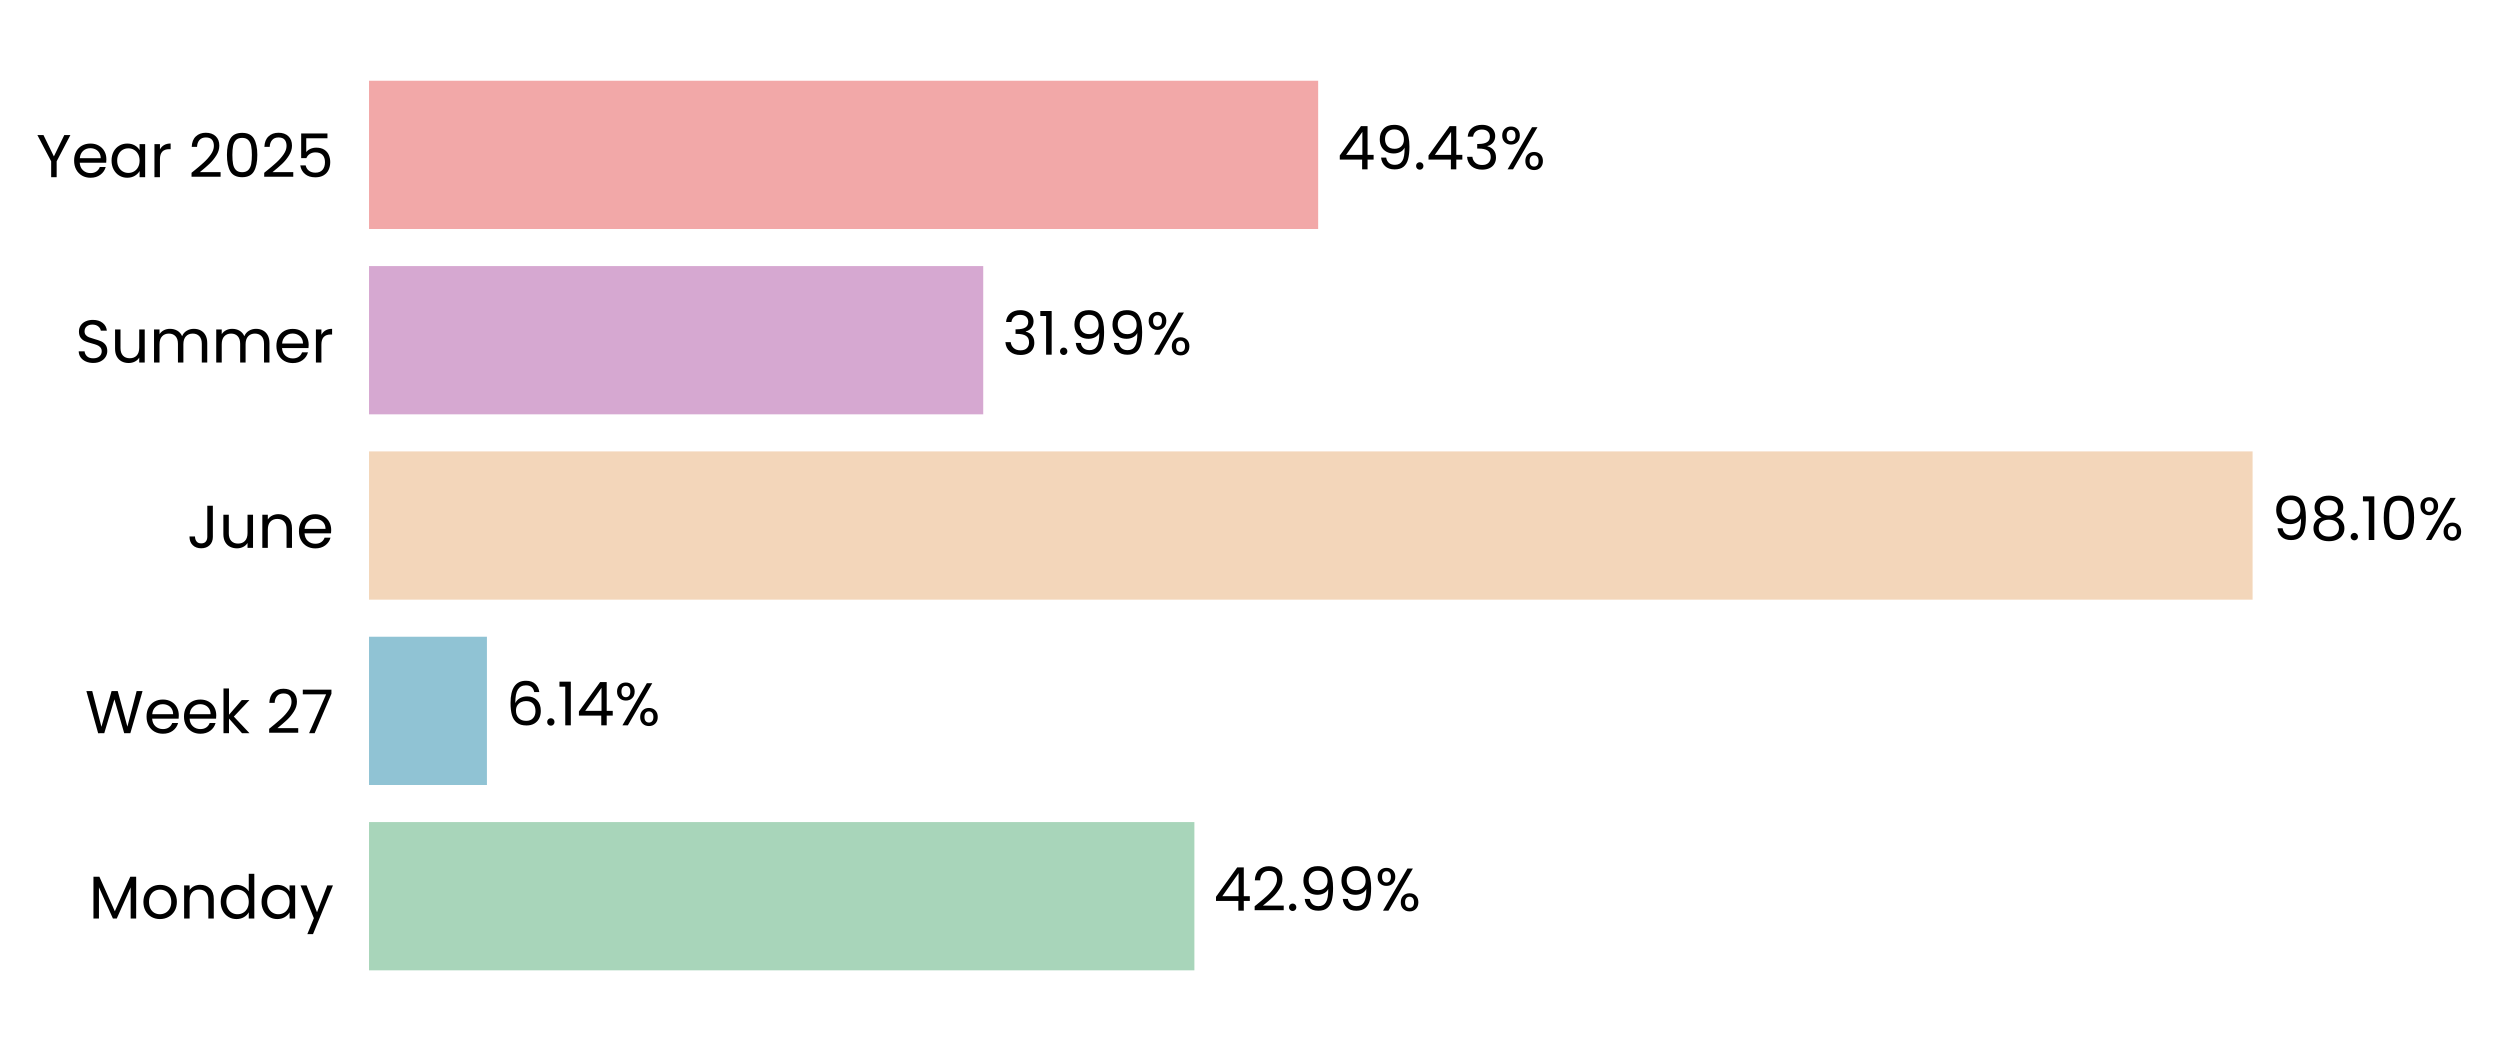
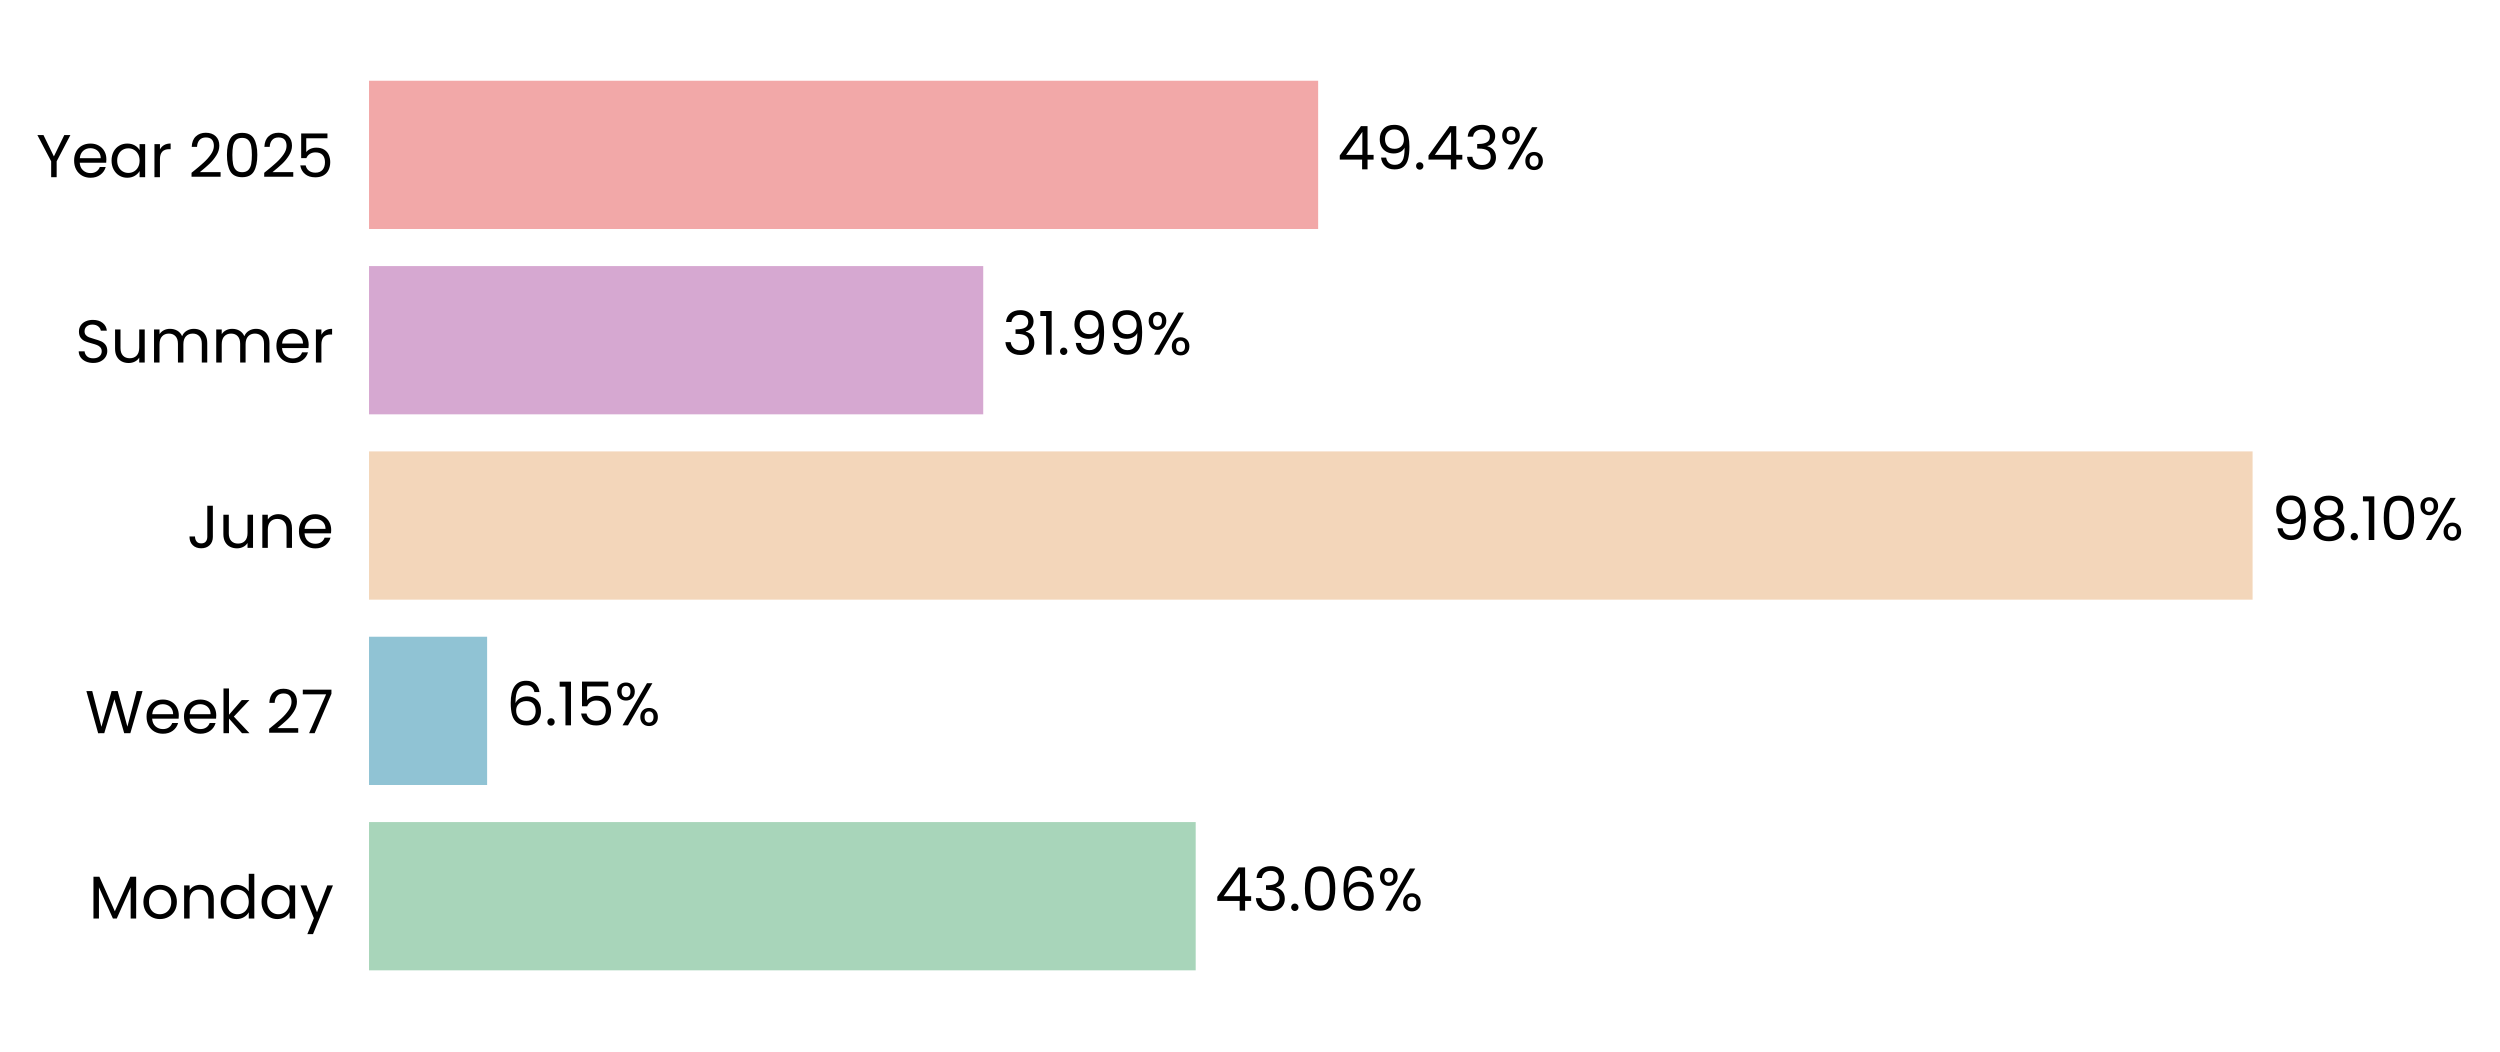
<svg xmlns="http://www.w3.org/2000/svg" xmlns:xlink="http://www.w3.org/1999/xlink" width="496.659pt" height="208.8pt" viewBox="0 0 496.659 208.8" version="1.1">
  <defs>
    <style type="text/css">*{stroke-linejoin: round; stroke-linecap: butt}</style>
  </defs>
  <g id="figure_1">
    <g id="patch_1">
      <path d="M 0 208.8  L 496.659 208.8  L 496.659 0  L 0 0  L 0 208.8  z " style="fill: none" />
    </g>
    <g id="axes_1">
      <g id="patch_2">
-         <path d="M 73.311 201.6  L 454.758 201.6  L 454.758 7.2  L 73.311 7.2  L 73.311 201.6  z " style="fill: none" />
+         <path d="M 73.311 201.6  L 454.749 201.6  L 454.749 7.2  L 73.311 7.2  L 73.311 201.6  z " style="fill: none" />
      </g>
      <g id="patch_3">
-         <path d="M 73.311 192.764  L 237.281 192.764  L 237.281 163.309  L 73.311 163.309  z " clip-path="url(#p433682f529)" style="fill: #a8d5ba" />
+         <path d="M 73.311 192.764  L 237.542 192.764  L 237.542 163.309  L 73.311 163.309  z " clip-path="url(#p8746dd8707)" style="fill: #a8d5ba" />
      </g>
      <g id="patch_4">
-         <path d="M 73.311 155.945  L 96.735 155.945  L 96.735 126.491  L 73.311 126.491  z " clip-path="url(#p433682f529)" style="fill: #90c3d4" />
+         <path d="M 73.311 155.945  L 96.773 155.945  L 96.773 126.491  L 73.311 126.491  z " clip-path="url(#p8746dd8707)" style="fill: #90c3d4" />
      </g>
      <g id="patch_5">
-         <path d="M 73.311 119.127  L 447.509 119.127  L 447.509 89.673  L 73.311 89.673  z " clip-path="url(#p433682f529)" style="fill: #f3d6ba" />
+         <path d="M 73.311 119.127  L 447.509 119.127  L 447.509 89.673  L 73.311 89.673  z " clip-path="url(#p8746dd8707)" style="fill: #f3d6ba" />
      </g>
      <g id="patch_6">
-         <path d="M 73.311 82.309  L 195.332 82.309  L 195.332 52.855  L 73.311 52.855  z " clip-path="url(#p433682f529)" style="fill: #d6a8d1" />
+         <path d="M 73.311 82.309  L 195.332 82.309  L 195.332 52.855  L 73.311 52.855  z " clip-path="url(#p8746dd8707)" style="fill: #d6a8d1" />
      </g>
      <g id="patch_7">
-         <path d="M 73.311 45.491  L 261.871 45.491  L 261.871 16.036  L 73.311 16.036  z " clip-path="url(#p433682f529)" style="fill: #f2a8a8" />
+         <path d="M 73.311 45.491  L 261.868 45.491  L 261.868 16.036  L 73.311 16.036  z " clip-path="url(#p8746dd8707)" style="fill: #f2a8a8" />
      </g>
      <g id="matplotlib.axis_1">
        <g id="ytick_1">
          <g id="text_1">
            <g transform="translate(17.64187 182.4764) scale(0.12 -0.12)">
              <defs>
                <path id="Poppins-Regular-4d" d="M 5018 4429  L 5018 0  L 4435 0  L 4435 3302  L 2963 0  L 2554 0  L 1075 3309  L 1075 0  L 493 0  L 493 4429  L 1120 4429  L 2758 768  L 4397 4429  L 5018 4429  z " transform="scale(0.015625)" />
                <path id="Poppins-Regular-6f" d="M 2022 -58  Q 1530 -58 1130 166  Q 730 390 502 803  Q 275 1216 275 1760  Q 275 2298 508 2710  Q 742 3123 1145 3344  Q 1549 3565 2048 3565  Q 2547 3565 2950 3344  Q 3354 3123 3587 2713  Q 3821 2304 3821 1760  Q 3821 1216 3581 803  Q 3341 390 2931 166  Q 2522 -58 2022 -58  z M 2022 454  Q 2336 454 2611 601  Q 2886 749 3056 1043  Q 3226 1338 3226 1760  Q 3226 2182 3059 2476  Q 2893 2771 2624 2915  Q 2355 3059 2042 3059  Q 1722 3059 1456 2915  Q 1190 2771 1030 2476  Q 870 2182 870 1760  Q 870 1331 1027 1036  Q 1184 742 1446 598  Q 1709 454 2022 454  z " transform="scale(0.015625)" />
                <path id="Poppins-Regular-6e" d="M 2202 3571  Q 2842 3571 3238 3184  Q 3635 2797 3635 2067  L 3635 0  L 3059 0  L 3059 1984  Q 3059 2509 2796 2787  Q 2534 3066 2080 3066  Q 1619 3066 1347 2778  Q 1075 2490 1075 1939  L 1075 0  L 493 0  L 493 3507  L 1075 3507  L 1075 3008  Q 1248 3277 1545 3424  Q 1843 3571 2202 3571  z " transform="scale(0.015625)" />
                <path id="Poppins-Regular-64" d="M 275 1766  Q 275 2304 492 2710  Q 710 3117 1091 3341  Q 1472 3565 1946 3565  Q 2355 3565 2707 3376  Q 3059 3187 3245 2880  L 3245 4736  L 3834 4736  L 3834 0  L 3245 0  L 3245 659  Q 3072 346 2733 144  Q 2394 -58 1939 -58  Q 1472 -58 1091 172  Q 710 403 492 819  Q 275 1235 275 1766  z M 3245 1760  Q 3245 2157 3085 2451  Q 2925 2746 2653 2902  Q 2381 3059 2054 3059  Q 1728 3059 1459 2905  Q 1190 2752 1030 2457  Q 870 2163 870 1766  Q 870 1363 1030 1065  Q 1190 768 1459 611  Q 1728 454 2054 454  Q 2381 454 2653 611  Q 2925 768 3085 1065  Q 3245 1363 3245 1760  z " transform="scale(0.015625)" />
                <path id="Poppins-Regular-61" d="M 275 1766  Q 275 2304 492 2710  Q 710 3117 1091 3341  Q 1472 3565 1939 3565  Q 2400 3565 2739 3366  Q 3078 3168 3245 2867  L 3245 3507  L 3834 3507  L 3834 0  L 3245 0  L 3245 653  Q 3072 346 2729 144  Q 2387 -58 1933 -58  Q 1466 -58 1088 172  Q 710 403 492 819  Q 275 1235 275 1766  z M 3245 1760  Q 3245 2157 3085 2451  Q 2925 2746 2653 2902  Q 2381 3059 2054 3059  Q 1728 3059 1459 2905  Q 1190 2752 1030 2457  Q 870 2163 870 1766  Q 870 1363 1030 1065  Q 1190 768 1459 611  Q 1728 454 2054 454  Q 2381 454 2653 611  Q 2925 768 3085 1065  Q 3245 1363 3245 1760  z " transform="scale(0.015625)" />
                <path id="Poppins-Regular-79" d="M 3514 3507  L 1402 -1651  L 800 -1651  L 1491 38  L 77 3507  L 723 3507  L 1824 666  L 2912 3507  L 3514 3507  z " transform="scale(0.015625)" />
              </defs>
              <use xlink:href="#Poppins-Regular-4d" />
              <use xlink:href="#Poppins-Regular-6f" transform="translate(86.09999 0)" />
              <use xlink:href="#Poppins-Regular-6e" transform="translate(150.1 0)" />
              <use xlink:href="#Poppins-Regular-64" transform="translate(214.1 0)" />
              <use xlink:href="#Poppins-Regular-61" transform="translate(281.7 0)" />
              <use xlink:href="#Poppins-Regular-79" transform="translate(349.2999 0)" />
            </g>
          </g>
        </g>
        <g id="ytick_2">
          <g id="text_2">
            <g transform="translate(16.88437 145.6582) scale(0.12 -0.12)">
              <defs>
                <path id="Poppins-Regular-57" d="M 6099 4461  L 4806 0  L 4154 0  L 3117 3590  L 2042 0  L 1395 -6  L 147 4461  L 768 4461  L 1741 678  L 2816 4461  L 3469 4461  L 4493 691  L 5472 4461  L 6099 4461  z " transform="scale(0.015625)" />
                <path id="Poppins-Regular-65" d="M 3693 1888  Q 3693 1722 3674 1536  L 870 1536  Q 902 1018 1225 726  Q 1549 435 2010 435  Q 2387 435 2640 611  Q 2893 787 2995 1082  L 3622 1082  Q 3482 576 3059 259  Q 2637 -58 2010 -58  Q 1510 -58 1116 166  Q 723 390 499 803  Q 275 1216 275 1760  Q 275 2304 492 2713  Q 710 3123 1104 3344  Q 1498 3565 2010 3565  Q 2509 3565 2893 3347  Q 3277 3130 3485 2749  Q 3693 2368 3693 1888  z M 3091 2010  Q 3091 2342 2944 2582  Q 2797 2822 2544 2947  Q 2291 3072 1984 3072  Q 1542 3072 1232 2790  Q 922 2509 877 2010  L 3091 2010  z " transform="scale(0.015625)" />
                <path id="Poppins-Regular-6b" d="M 2451 0  L 1075 1549  L 1075 0  L 493 0  L 493 4736  L 1075 4736  L 1075 1952  L 2426 3507  L 3238 3507  L 1587 1760  L 3245 0  L 2451 0  z " transform="scale(0.015625)" />
                <path id="Poppins-Regular-20" transform="scale(0.015625)" />
                <path id="Poppins-Regular-32" d="M 326 467  Q 1139 1120 1600 1539  Q 2061 1958 2377 2416  Q 2694 2874 2694 3315  Q 2694 3731 2492 3971  Q 2291 4211 1843 4211  Q 1408 4211 1168 3939  Q 928 3667 909 3213  L 346 3213  Q 371 3930 780 4320  Q 1190 4710 1837 4710  Q 2496 4710 2883 4345  Q 3270 3981 3270 3341  Q 3270 2810 2953 2307  Q 2637 1805 2233 1424  Q 1830 1043 1203 538  L 3405 538  L 3405 51  L 326 51  L 326 467  z " transform="scale(0.015625)" />
                <path id="Poppins-Regular-37" d="M 3245 4173  L 1466 0  L 877 0  L 2682 4115  L 211 4115  L 211 4614  L 3245 4614  L 3245 4173  z " transform="scale(0.015625)" />
              </defs>
              <use xlink:href="#Poppins-Regular-57" />
              <use xlink:href="#Poppins-Regular-65" transform="translate(97.59999 0)" />
              <use xlink:href="#Poppins-Regular-65" transform="translate(159.6 0)" />
              <use xlink:href="#Poppins-Regular-6b" transform="translate(221.6 0)" />
              <use xlink:href="#Poppins-Regular-20" transform="translate(273.0999 0)" />
              <use xlink:href="#Poppins-Regular-32" transform="translate(299.7999 0)" />
              <use xlink:href="#Poppins-Regular-37" transform="translate(357.2999 0)" />
            </g>
          </g>
        </g>
        <g id="ytick_3">
          <g id="text_3">
            <g transform="translate(37.15125 108.84) scale(0.12 -0.12)">
              <defs>
                <path id="Poppins-Regular-4a" d="M 2739 4461  L 2739 1165  Q 2739 614 2400 284  Q 2061 -45 1504 -45  Q 941 -45 601 291  Q 262 627 262 1210  L 845 1210  Q 851 883 1014 678  Q 1178 474 1504 474  Q 1830 474 1990 669  Q 2150 864 2150 1165  L 2150 4461  L 2739 4461  z " transform="scale(0.015625)" />
                <path id="Poppins-Regular-75" d="M 3603 3507  L 3603 0  L 3021 0  L 3021 518  Q 2854 250 2556 99  Q 2259 -51 1901 -51  Q 1491 -51 1164 118  Q 838 288 649 627  Q 461 966 461 1453  L 461 3507  L 1037 3507  L 1037 1530  Q 1037 1011 1299 732  Q 1562 454 2016 454  Q 2483 454 2752 742  Q 3021 1030 3021 1581  L 3021 3507  L 3603 3507  z " transform="scale(0.015625)" />
              </defs>
              <use xlink:href="#Poppins-Regular-4a" />
              <use xlink:href="#Poppins-Regular-75" transform="translate(52.99999 0)" />
              <use xlink:href="#Poppins-Regular-6e" transform="translate(117 0)" />
              <use xlink:href="#Poppins-Regular-65" transform="translate(181 0)" />
            </g>
          </g>
        </g>
        <g id="ytick_4">
          <g id="text_4">
            <g transform="translate(14.95125 72.02182) scale(0.12 -0.12)">
              <defs>
                <path id="Poppins-Regular-53" d="M 1907 -45  Q 1466 -45 1117 112  Q 768 269 569 547  Q 371 826 365 1190  L 986 1190  Q 1018 877 1245 662  Q 1472 448 1907 448  Q 2323 448 2563 656  Q 2803 864 2803 1190  Q 2803 1446 2662 1606  Q 2522 1766 2310 1849  Q 2099 1933 1741 2029  Q 1299 2144 1033 2259  Q 768 2374 579 2620  Q 390 2867 390 3283  Q 390 3648 576 3929  Q 762 4211 1098 4364  Q 1434 4518 1869 4518  Q 2496 4518 2896 4204  Q 3296 3891 3347 3373  L 2707 3373  Q 2675 3629 2438 3824  Q 2202 4019 1811 4019  Q 1446 4019 1216 3830  Q 986 3642 986 3302  Q 986 3059 1123 2905  Q 1261 2752 1462 2672  Q 1664 2592 2029 2490  Q 2470 2368 2739 2249  Q 3008 2131 3200 1884  Q 3392 1638 3392 1216  Q 3392 890 3219 602  Q 3046 314 2707 134  Q 2368 -45 1907 -45  z " transform="scale(0.015625)" />
                <path id="Poppins-Regular-6d" d="M 4710 3571  Q 5120 3571 5440 3401  Q 5760 3232 5945 2893  Q 6131 2554 6131 2067  L 6131 0  L 5555 0  L 5555 1984  Q 5555 2509 5296 2787  Q 5037 3066 4595 3066  Q 4141 3066 3872 2774  Q 3603 2483 3603 1933  L 3603 0  L 3027 0  L 3027 1984  Q 3027 2509 2768 2787  Q 2509 3066 2067 3066  Q 1613 3066 1344 2774  Q 1075 2483 1075 1933  L 1075 0  L 493 0  L 493 3507  L 1075 3507  L 1075 3002  Q 1248 3277 1539 3424  Q 1830 3571 2182 3571  Q 2624 3571 2963 3372  Q 3302 3174 3469 2790  Q 3616 3162 3955 3366  Q 4294 3571 4710 3571  z " transform="scale(0.015625)" />
                <path id="Poppins-Regular-72" d="M 1075 2938  Q 1229 3238 1513 3404  Q 1798 3571 2208 3571  L 2208 2970  L 2054 2970  Q 1075 2970 1075 1907  L 1075 0  L 493 0  L 493 3507  L 1075 3507  L 1075 2938  z " transform="scale(0.015625)" />
              </defs>
              <use xlink:href="#Poppins-Regular-53" />
              <use xlink:href="#Poppins-Regular-75" transform="translate(58.7 0)" />
              <use xlink:href="#Poppins-Regular-6d" transform="translate(122.7 0)" />
              <use xlink:href="#Poppins-Regular-6d" transform="translate(225.7 0)" />
              <use xlink:href="#Poppins-Regular-65" transform="translate(328.7 0)" />
              <use xlink:href="#Poppins-Regular-72" transform="translate(390.6999 0)" />
            </g>
          </g>
        </g>
        <g id="ytick_5">
          <g id="text_5">
            <g transform="translate(7.2 35.20364) scale(0.12 -0.12)">
              <defs>
                <path id="Poppins-Regular-59" d="M 3616 4461  L 2163 1683  L 2163 0  L 1581 0  L 1581 1683  L 122 4461  L 768 4461  L 1869 2202  L 2970 4461  L 3616 4461  z " transform="scale(0.015625)" />
                <path id="Poppins-Regular-30" d="M 397 2362  Q 397 3462 755 4080  Q 1114 4698 2010 4698  Q 2899 4698 3257 4080  Q 3616 3462 3616 2362  Q 3616 1242 3257 621  Q 2899 0 2010 0  Q 1114 0 755 621  Q 397 1242 397 2362  z M 3040 2362  Q 3040 2918 2966 3305  Q 2893 3693 2665 3929  Q 2438 4166 2010 4166  Q 1574 4166 1347 3929  Q 1120 3693 1046 3305  Q 973 2918 973 2362  Q 973 1786 1046 1395  Q 1120 1005 1347 768  Q 1574 531 2010 531  Q 2438 531 2665 768  Q 2893 1005 2966 1395  Q 3040 1786 3040 2362  z " transform="scale(0.015625)" />
                <path id="Poppins-Regular-35" d="M 3347 4122  L 1101 4122  L 1101 2662  Q 1248 2867 1536 2998  Q 1824 3130 2157 3130  Q 2688 3130 3021 2909  Q 3354 2688 3498 2339  Q 3642 1990 3642 1600  Q 3642 1139 3469 774  Q 3296 410 2941 198  Q 2586 -13 2061 -13  Q 1389 -13 973 332  Q 557 678 467 1254  L 1037 1254  Q 1120 890 1389 685  Q 1658 480 2067 480  Q 2573 480 2829 784  Q 3085 1088 3085 1587  Q 3085 2086 2829 2358  Q 2573 2630 2074 2630  Q 1734 2630 1481 2467  Q 1229 2304 1114 2022  L 563 2022  L 563 4634  L 3347 4634  L 3347 4122  z " transform="scale(0.015625)" />
              </defs>
              <use xlink:href="#Poppins-Regular-59" />
              <use xlink:href="#Poppins-Regular-65" transform="translate(58.39999 0)" />
              <use xlink:href="#Poppins-Regular-61" transform="translate(120.4 0)" />
              <use xlink:href="#Poppins-Regular-72" transform="translate(188 0)" />
              <use xlink:href="#Poppins-Regular-20" transform="translate(225.3 0)" />
              <use xlink:href="#Poppins-Regular-32" transform="translate(252 0)" />
              <use xlink:href="#Poppins-Regular-30" transform="translate(309.4999 0)" />
              <use xlink:href="#Poppins-Regular-32" transform="translate(372.2999 0)" />
              <use xlink:href="#Poppins-Regular-35" transform="translate(429.7999 0)" />
            </g>
          </g>
        </g>
      </g>
      <g id="text_6">
-         <g transform="translate(241.095 180.9164) scale(0.12 -0.12)">
+         <g transform="translate(241.356 180.9164) scale(0.12 -0.12)">
          <defs>
            <path id="Poppins-Regular-34" d="M 256 1030  L 256 1472  L 2502 4582  L 3200 4582  L 3200 1536  L 3840 1536  L 3840 1030  L 3200 1030  L 3200 0  L 2624 0  L 2624 1030  L 256 1030  z M 2650 3974  L 928 1536  L 2650 1536  L 2650 3974  z " transform="scale(0.015625)" />
+             <path id="Poppins-Regular-33" d="M 384 3462  Q 429 4051 838 4384  Q 1248 4717 1901 4717  Q 2336 4717 2653 4560  Q 2970 4403 3133 4134  Q 3296 3866 3296 3526  Q 3296 3130 3069 2842  Q 2842 2554 2477 2470  L 2477 2438  Q 2893 2336 3136 2035  Q 3379 1734 3379 1248  Q 3379 883 3212 592  Q 3046 301 2713 134  Q 2381 -32 1914 -32  Q 1235 -32 800 323  Q 365 678 314 1331  L 877 1331  Q 922 947 1190 704  Q 1459 461 1907 461  Q 2355 461 2588 694  Q 2822 928 2822 1299  Q 2822 1779 2502 1990  Q 2182 2202 1536 2202  L 1389 2202  L 1389 2688  L 1542 2688  Q 2131 2694 2432 2883  Q 2733 3072 2733 3469  Q 2733 3808 2512 4013  Q 2291 4218 1882 4218  Q 1485 4218 1241 4013  Q 998 3808 954 3462  L 384 3462  z " transform="scale(0.015625)" />
            <path id="Poppins-Regular-2e" d="M 678 -38  Q 512 -38 397 77  Q 282 192 282 358  Q 282 525 397 640  Q 512 755 678 755  Q 838 755 950 640  Q 1062 525 1062 358  Q 1062 192 950 77  Q 838 -38 678 -38  z " transform="scale(0.015625)" />
-             <path id="Poppins-Regular-39" d="M 1146 1242  Q 1210 877 1443 678  Q 1677 480 2074 480  Q 2605 480 2857 896  Q 3110 1312 3098 2298  Q 2963 2010 2649 1846  Q 2336 1683 1952 1683  Q 1523 1683 1187 1859  Q 851 2035 659 2374  Q 467 2714 467 3194  Q 467 3878 864 4297  Q 1261 4717 1990 4717  Q 2886 4717 3248 4134  Q 3610 3552 3610 2400  Q 3610 1594 3466 1069  Q 3322 544 2979 269  Q 2637 -6 2042 -6  Q 1389 -6 1024 346  Q 659 698 608 1242  L 1146 1242  z M 2048 2176  Q 2477 2176 2752 2441  Q 3027 2707 3027 3162  Q 3027 3642 2758 3936  Q 2490 4230 2003 4230  Q 1555 4230 1289 3948  Q 1024 3667 1024 3206  Q 1024 2739 1286 2457  Q 1549 2176 2048 2176  z " transform="scale(0.015625)" />
+             <path id="Poppins-Regular-36" d="M 2976 3526  Q 2835 4237 2099 4237  Q 1530 4237 1248 3798  Q 966 3360 973 2355  Q 1120 2688 1462 2877  Q 1805 3066 2227 3066  Q 2886 3066 3280 2656  Q 3674 2246 3674 1523  Q 3674 1088 3504 742  Q 3334 397 2992 192  Q 2650 -13 2163 -13  Q 1504 -13 1133 281  Q 762 576 614 1094  Q 467 1613 467 2374  Q 467 4723 2106 4723  Q 2733 4723 3091 4384  Q 3450 4045 3514 3526  L 2976 3526  z M 2106 2573  Q 1830 2573 1587 2461  Q 1344 2349 1193 2121  Q 1043 1894 1043 1568  Q 1043 1082 1324 778  Q 1606 474 2131 474  Q 2579 474 2844 752  Q 3110 1030 3110 1504  Q 3110 2003 2854 2288  Q 2598 2573 2106 2573  z " transform="scale(0.015625)" />
            <path id="Poppins-Regular-25" d="M 269 3584  Q 269 4019 531 4278  Q 794 4538 1203 4538  Q 1613 4538 1875 4278  Q 2138 4019 2138 3584  Q 2138 3142 1875 2883  Q 1613 2624 1203 2624  Q 794 2624 531 2883  Q 269 3142 269 3584  z M 4006 4467  L 1414 0  L 838 0  L 3430 4467  L 4006 4467  z M 1203 4179  Q 986 4179 861 4028  Q 736 3878 736 3584  Q 736 3290 861 3136  Q 986 2982 1203 2982  Q 1421 2982 1549 3139  Q 1677 3296 1677 3584  Q 1677 3878 1549 4028  Q 1421 4179 1203 4179  z M 2720 883  Q 2720 1325 2982 1584  Q 3245 1843 3654 1843  Q 4064 1843 4323 1584  Q 4582 1325 4582 883  Q 4582 448 4323 185  Q 4064 -77 3654 -77  Q 3245 -77 2982 182  Q 2720 442 2720 883  z M 3648 1478  Q 3430 1478 3302 1328  Q 3174 1178 3174 883  Q 3174 595 3302 444  Q 3430 294 3648 294  Q 3866 294 3994 444  Q 4122 595 4122 883  Q 4122 1178 3994 1328  Q 3866 1478 3648 1478  z " transform="scale(0.015625)" />
          </defs>
          <use xlink:href="#Poppins-Regular-34" />
-           <use xlink:href="#Poppins-Regular-32" transform="translate(62.89999 0)" />
-           <use xlink:href="#Poppins-Regular-2e" transform="translate(120.4 0)" />
-           <use xlink:href="#Poppins-Regular-39" transform="translate(141.4 0)" />
-           <use xlink:href="#Poppins-Regular-39" transform="translate(204.3999 0)" />
-           <use xlink:href="#Poppins-Regular-25" transform="translate(267.3999 0)" />
+           <use xlink:href="#Poppins-Regular-33" transform="translate(62.89999 0)" />
+           <use xlink:href="#Poppins-Regular-2e" transform="translate(121.8 0)" />
+           <use xlink:href="#Poppins-Regular-30" transform="translate(142.8 0)" />
+           <use xlink:href="#Poppins-Regular-36" transform="translate(205.6 0)" />
+           <use xlink:href="#Poppins-Regular-25" transform="translate(269.0999 0)" />
        </g>
      </g>
      <g id="text_7">
-         <g transform="translate(100.5499 144.0982) scale(0.12 -0.12)">
+         <g transform="translate(100.5871 144.0982) scale(0.12 -0.12)">
          <defs>
-             <path id="Poppins-Regular-36" d="M 2976 3526  Q 2835 4237 2099 4237  Q 1530 4237 1248 3798  Q 966 3360 973 2355  Q 1120 2688 1462 2877  Q 1805 3066 2227 3066  Q 2886 3066 3280 2656  Q 3674 2246 3674 1523  Q 3674 1088 3504 742  Q 3334 397 2992 192  Q 2650 -13 2163 -13  Q 1504 -13 1133 281  Q 762 576 614 1094  Q 467 1613 467 2374  Q 467 4723 2106 4723  Q 2733 4723 3091 4384  Q 3450 4045 3514 3526  L 2976 3526  z M 2106 2573  Q 1830 2573 1587 2461  Q 1344 2349 1193 2121  Q 1043 1894 1043 1568  Q 1043 1082 1324 778  Q 1606 474 2131 474  Q 2579 474 2844 752  Q 3110 1030 3110 1504  Q 3110 2003 2854 2288  Q 2598 2573 2106 2573  z " transform="scale(0.015625)" />
            <path id="Poppins-Regular-31" d="M 243 4096  L 243 4627  L 1446 4627  L 1446 0  L 858 0  L 858 4096  L 243 4096  z " transform="scale(0.015625)" />
          </defs>
          <use xlink:href="#Poppins-Regular-36" />
          <use xlink:href="#Poppins-Regular-2e" transform="translate(63.49999 0)" />
          <use xlink:href="#Poppins-Regular-31" transform="translate(84.49997 0)" />
-           <use xlink:href="#Poppins-Regular-34" transform="translate(116.5 0)" />
-           <use xlink:href="#Poppins-Regular-25" transform="translate(179.3999 0)" />
+           <use xlink:href="#Poppins-Regular-35" transform="translate(116.5 0)" />
+           <use xlink:href="#Poppins-Regular-25" transform="translate(179.2999 0)" />
        </g>
      </g>
      <g id="text_8">
-         <g transform="translate(451.3237 107.28) scale(0.12 -0.12)">
+         <g transform="translate(451.3235 107.28) scale(0.12 -0.12)">
          <defs>
+             <path id="Poppins-Regular-39" d="M 1146 1242  Q 1210 877 1443 678  Q 1677 480 2074 480  Q 2605 480 2857 896  Q 3110 1312 3098 2298  Q 2963 2010 2649 1846  Q 2336 1683 1952 1683  Q 1523 1683 1187 1859  Q 851 2035 659 2374  Q 467 2714 467 3194  Q 467 3878 864 4297  Q 1261 4717 1990 4717  Q 2886 4717 3248 4134  Q 3610 3552 3610 2400  Q 3610 1594 3466 1069  Q 3322 544 2979 269  Q 2637 -6 2042 -6  Q 1389 -6 1024 346  Q 659 698 608 1242  L 1146 1242  z M 2048 2176  Q 2477 2176 2752 2441  Q 3027 2707 3027 3162  Q 3027 3642 2758 3936  Q 2490 4230 2003 4230  Q 1555 4230 1289 3948  Q 1024 3667 1024 3206  Q 1024 2739 1286 2457  Q 1549 2176 2048 2176  z " transform="scale(0.015625)" />
            <path id="Poppins-Regular-38" d="M 1242 2406  Q 883 2547 691 2816  Q 499 3085 499 3469  Q 499 3814 672 4092  Q 845 4371 1187 4534  Q 1530 4698 2016 4698  Q 2502 4698 2844 4534  Q 3187 4371 3363 4092  Q 3539 3814 3539 3469  Q 3539 3098 3340 2819  Q 3142 2541 2797 2406  Q 3194 2285 3427 1981  Q 3661 1677 3661 1248  Q 3661 832 3456 521  Q 3251 211 2876 41  Q 2502 -128 2016 -128  Q 1530 -128 1162 41  Q 794 211 589 521  Q 384 832 384 1248  Q 384 1677 614 1984  Q 845 2291 1242 2406  z M 2976 3398  Q 2976 3789 2720 4000  Q 2464 4211 2016 4211  Q 1574 4211 1318 4000  Q 1062 3789 1062 3392  Q 1062 3034 1328 2816  Q 1594 2598 2016 2598  Q 2445 2598 2710 2819  Q 2976 3040 2976 3398  z M 2016 2150  Q 1542 2150 1241 1929  Q 941 1709 941 1267  Q 941 858 1232 608  Q 1523 358 2016 358  Q 2509 358 2797 608  Q 3085 858 3085 1267  Q 3085 1696 2790 1923  Q 2496 2150 2016 2150  z " transform="scale(0.015625)" />
          </defs>
          <use xlink:href="#Poppins-Regular-39" />
          <use xlink:href="#Poppins-Regular-38" transform="translate(62.99999 0)" />
          <use xlink:href="#Poppins-Regular-2e" transform="translate(126.1 0)" />
          <use xlink:href="#Poppins-Regular-31" transform="translate(147.1 0)" />
          <use xlink:href="#Poppins-Regular-30" transform="translate(179.0999 0)" />
          <use xlink:href="#Poppins-Regular-25" transform="translate(241.8999 0)" />
        </g>
      </g>
      <g id="text_9">
-         <g transform="translate(199.1468 70.46182) scale(0.12 -0.12)">
-           <defs>
-             <path id="Poppins-Regular-33" d="M 384 3462  Q 429 4051 838 4384  Q 1248 4717 1901 4717  Q 2336 4717 2653 4560  Q 2970 4403 3133 4134  Q 3296 3866 3296 3526  Q 3296 3130 3069 2842  Q 2842 2554 2477 2470  L 2477 2438  Q 2893 2336 3136 2035  Q 3379 1734 3379 1248  Q 3379 883 3212 592  Q 3046 301 2713 134  Q 2381 -32 1914 -32  Q 1235 -32 800 323  Q 365 678 314 1331  L 877 1331  Q 922 947 1190 704  Q 1459 461 1907 461  Q 2355 461 2588 694  Q 2822 928 2822 1299  Q 2822 1779 2502 1990  Q 2182 2202 1536 2202  L 1389 2202  L 1389 2688  L 1542 2688  Q 2131 2694 2432 2883  Q 2733 3072 2733 3469  Q 2733 3808 2512 4013  Q 2291 4218 1882 4218  Q 1485 4218 1241 4013  Q 998 3808 954 3462  L 384 3462  z " transform="scale(0.015625)" />
-           </defs>
+         <g transform="translate(199.1467 70.46182) scale(0.12 -0.12)">
          <use xlink:href="#Poppins-Regular-33" />
          <use xlink:href="#Poppins-Regular-31" transform="translate(58.89999 0)" />
          <use xlink:href="#Poppins-Regular-2e" transform="translate(90.89998 0)" />
          <use xlink:href="#Poppins-Regular-39" transform="translate(111.9 0)" />
          <use xlink:href="#Poppins-Regular-39" transform="translate(174.8999 0)" />
          <use xlink:href="#Poppins-Regular-25" transform="translate(237.8999 0)" />
        </g>
      </g>
      <g id="text_10">
-         <g transform="translate(265.6859 33.64364) scale(0.12 -0.12)">
+         <g transform="translate(265.6821 33.64364) scale(0.12 -0.12)">
          <use xlink:href="#Poppins-Regular-34" />
          <use xlink:href="#Poppins-Regular-39" transform="translate(62.89999 0)" />
          <use xlink:href="#Poppins-Regular-2e" transform="translate(125.9 0)" />
          <use xlink:href="#Poppins-Regular-34" transform="translate(146.9 0)" />
          <use xlink:href="#Poppins-Regular-33" transform="translate(209.8 0)" />
          <use xlink:href="#Poppins-Regular-25" transform="translate(268.7 0)" />
        </g>
      </g>
    </g>
  </g>
  <defs>
-     <clipPath id="p433682f529">
-       <rect x="73.311" y="7.2" width="381.447" height="194.4" />
+     <clipPath id="p8746dd8707">
+       <rect x="73.311" y="7.2" width="381.438" height="194.4" />
    </clipPath>
  </defs>
</svg>
